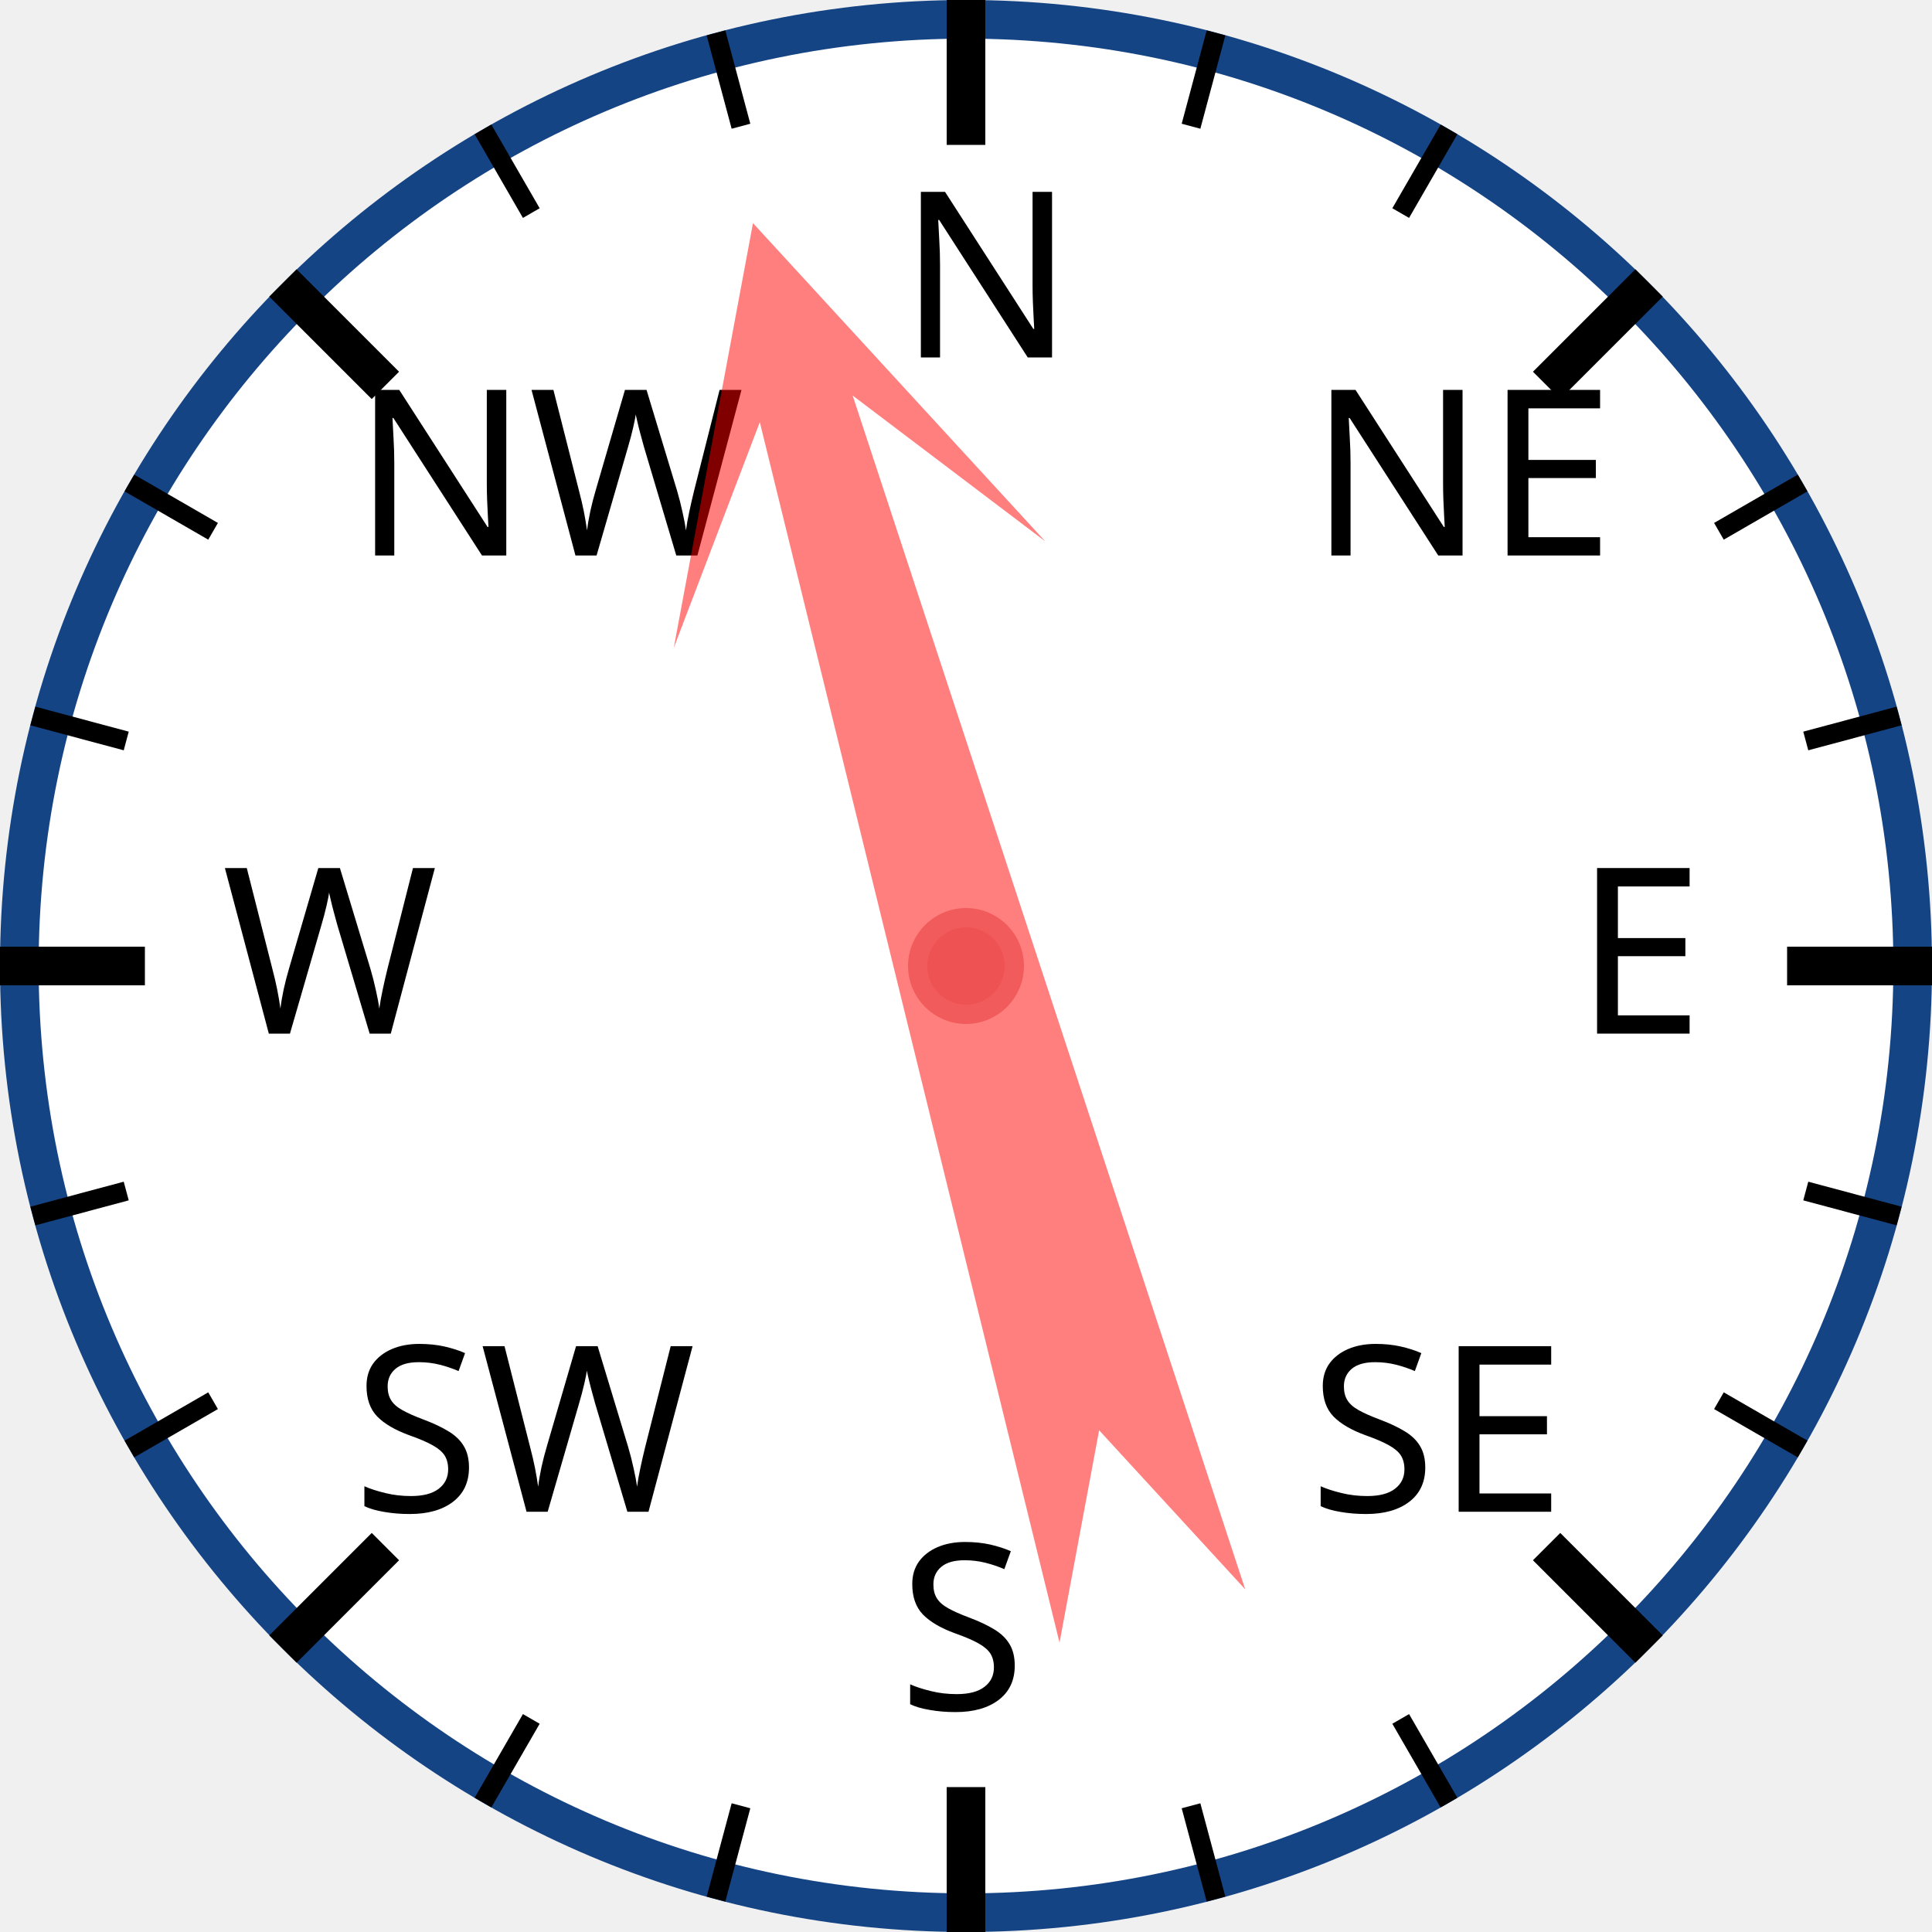
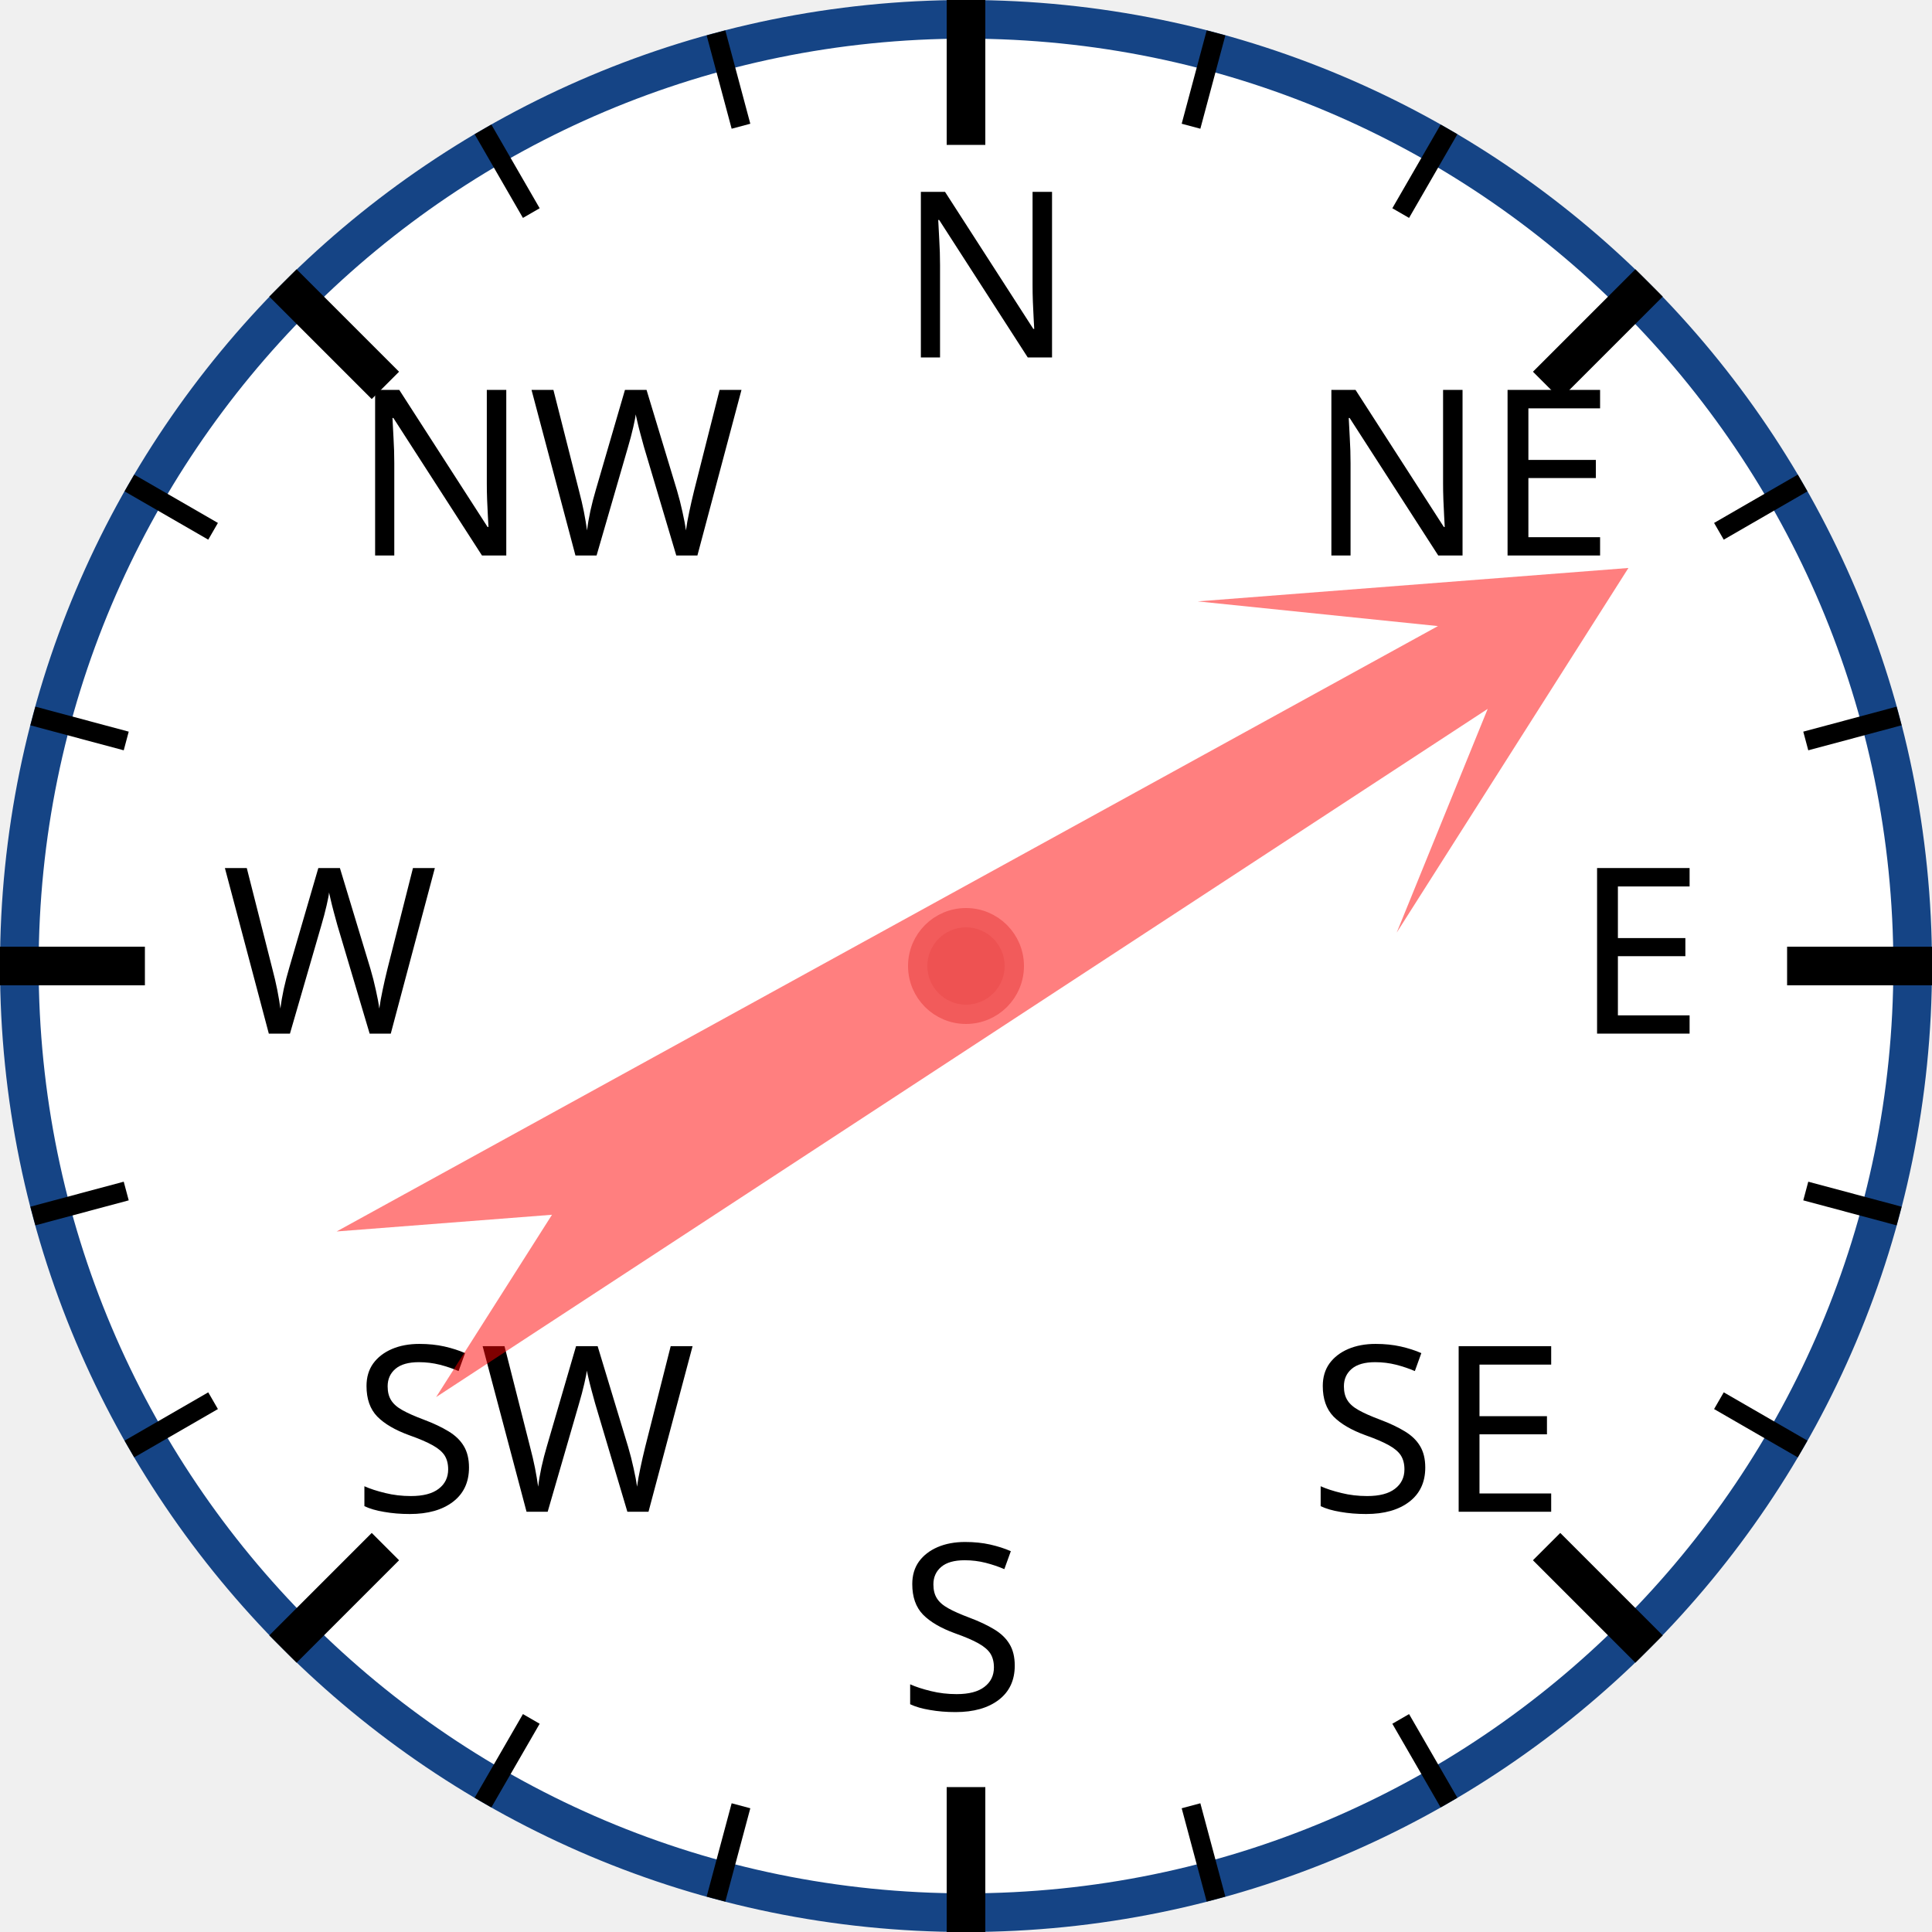
<svg xmlns="http://www.w3.org/2000/svg" width="120px" height="120px" viewBox="0 0 200 200">
  <circle cx="100" cy="100" r="98" style="fill: white; stroke: #154485; stroke-width: 4;" />
  <text x="93.0" y="37.0" style="font-family: sans-serif; font-size: 18pt;">N</text>
  <line x1="100.0" y1="0.0" x2="100.0" y2="15.0" style="stroke: black; stroke-width: 4;" />
  <line x1="74.118" y1="3.407" x2="76.706" y2="13.067" style="stroke: black; stroke-width: 2;" />
  <line x1="50" y1="13.397" x2="55" y2="22.058" style="stroke: black; stroke-width: 2;" />
  <text x="36.503" y="57.503" style="font-family: sans-serif; font-size: 18pt;">NW</text>
  <line x1="29.289" y1="29.289" x2="39.896" y2="39.896" style="stroke: black; stroke-width: 4;" />
  <line x1="13.397" y1="50" x2="22.058" y2="55" style="stroke: black; stroke-width: 2;" />
  <line x1="3.407" y1="74.118" x2="13.067" y2="76.706" style="stroke: black; stroke-width: 2;" />
  <text x="23.0" y="107.0" style="font-family: sans-serif; font-size: 18pt;">W</text>
  <line x1="0.0" y1="100.0" x2="15.0" y2="100.0" style="stroke: black; stroke-width: 4;" />
  <line x1="3.407" y1="125.882" x2="13.067" y2="123.294" style="stroke: black; stroke-width: 2;" />
  <line x1="13.397" y1="150" x2="22.058" y2="145" style="stroke: black; stroke-width: 2;" />
  <text x="36.503" y="156.497" style="font-family: sans-serif; font-size: 18pt;">SW</text>
  <line x1="29.289" y1="170.711" x2="39.896" y2="160.104" style="stroke: black; stroke-width: 4;" />
  <line x1="50" y1="186.603" x2="55" y2="177.942" style="stroke: black; stroke-width: 2;" />
  <line x1="74.118" y1="196.593" x2="76.706" y2="186.933" style="stroke: black; stroke-width: 2;" />
  <text x="93" y="177.0" style="font-family: sans-serif; font-size: 18pt;">S</text>
  <line x1="100" y1="200.0" x2="100" y2="185.0" style="stroke: black; stroke-width: 4;" />
  <line x1="125.882" y1="196.593" x2="123.294" y2="186.933" style="stroke: black; stroke-width: 2;" />
  <line x1="150.0" y1="186.603" x2="145.0" y2="177.942" style="stroke: black; stroke-width: 2;" />
  <text x="135.497" y="156.497" style="font-family: sans-serif; font-size: 18pt;">SE</text>
  <line x1="170.711" y1="170.711" x2="160.104" y2="160.104" style="stroke: black; stroke-width: 4;" />
  <line x1="186.603" y1="150" x2="177.942" y2="145" style="stroke: black; stroke-width: 2;" />
  <line x1="196.593" y1="125.882" x2="186.933" y2="123.294" style="stroke: black; stroke-width: 2;" />
  <text x="163.0" y="107" style="font-family: sans-serif; font-size: 18pt;">E</text>
  <line x1="200.0" y1="100" x2="185.0" y2="100" style="stroke: black; stroke-width: 4;" />
  <line x1="196.593" y1="74.118" x2="186.933" y2="76.706" style="stroke: black; stroke-width: 2;" />
  <line x1="186.603" y1="50" x2="177.942" y2="55" style="stroke: black; stroke-width: 2;" />
  <text x="135.497" y="57.503" style="font-family: sans-serif; font-size: 18pt;">NE</text>
  <line x1="170.711" y1="29.289" x2="160.104" y2="39.896" style="stroke: black; stroke-width: 4;" />
  <line x1="150" y1="13.397" x2="145" y2="22.058" style="stroke: black; stroke-width: 2;" />
  <line x1="125.882" y1="3.407" x2="123.294" y2="13.067" style="stroke: black; stroke-width: 2;" />
-   <polygon points="100 20 120 60 105 40 110 170 100 150 90 170 95 40 80 60" style="fill: red; fill-opacity: 0.5;" transform="rotate(344,100,100)" />
+   <polygon points="100 20 120 60 105 40 110 170 100 150 90 170 95 40 80 60" style="fill: red; fill-opacity: 0.5;" transform="rotate(59,100,100)" />
  <circle cx="100" cy="100" r="5" style="fill: #EE5252; stroke: #F25B5B; stroke-width: 2;" />
</svg>
